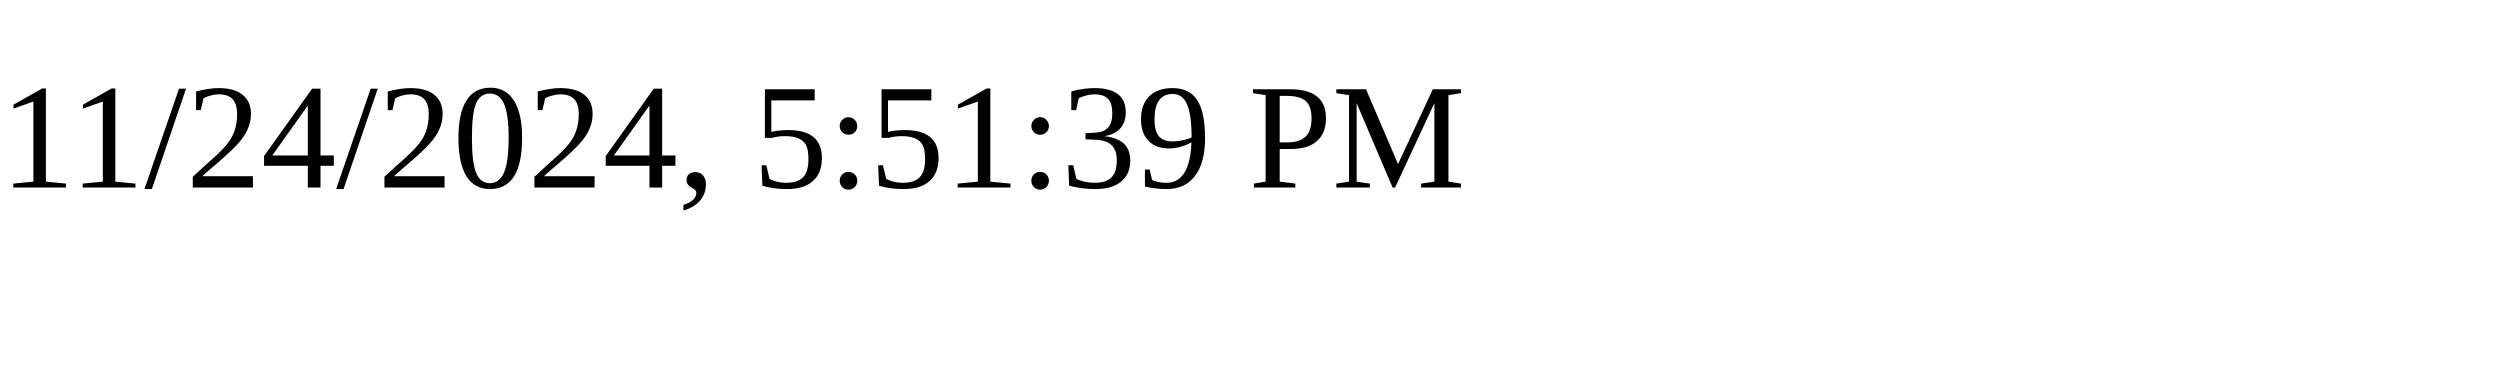
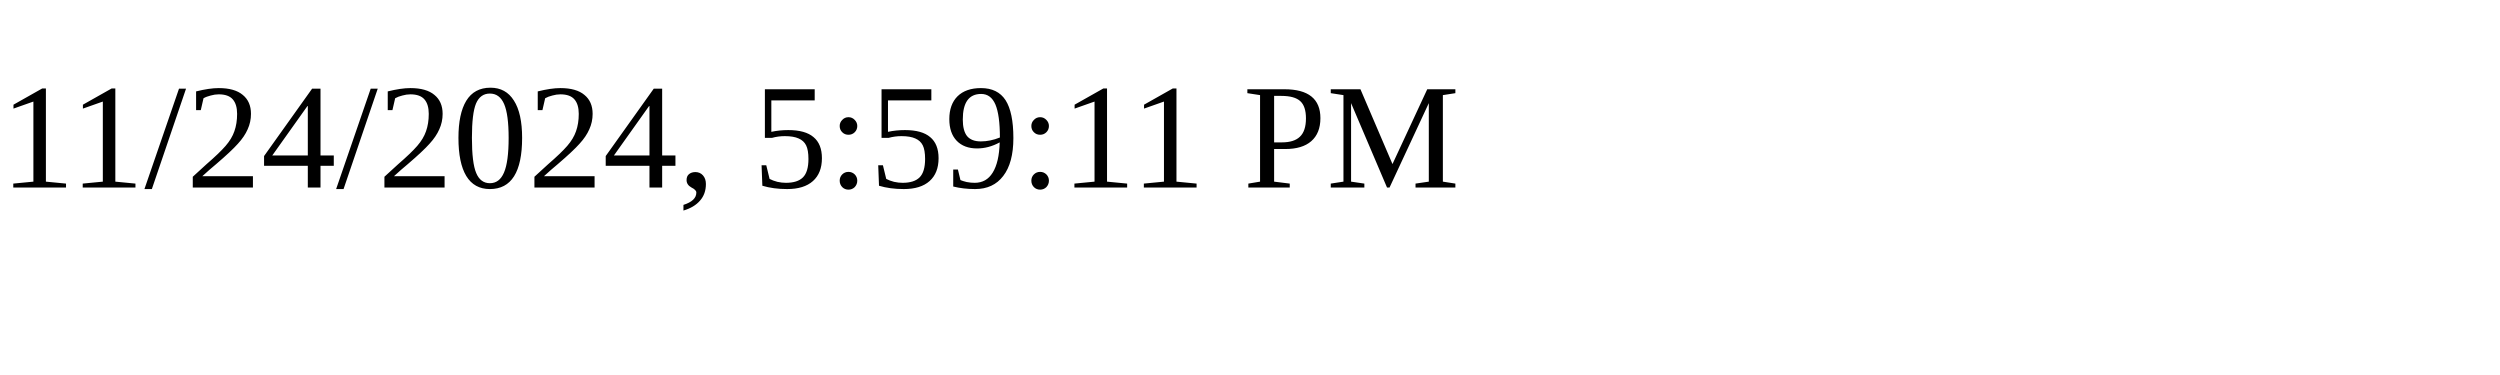
<svg xmlns="http://www.w3.org/2000/svg" height="30" width="200">
-   <text x="0" y="15">11/24/2024, 5:51:39 PM</text>
+   <text x="0" y="15">11/24/2024, 5:59:11 PM</text>
</svg>
